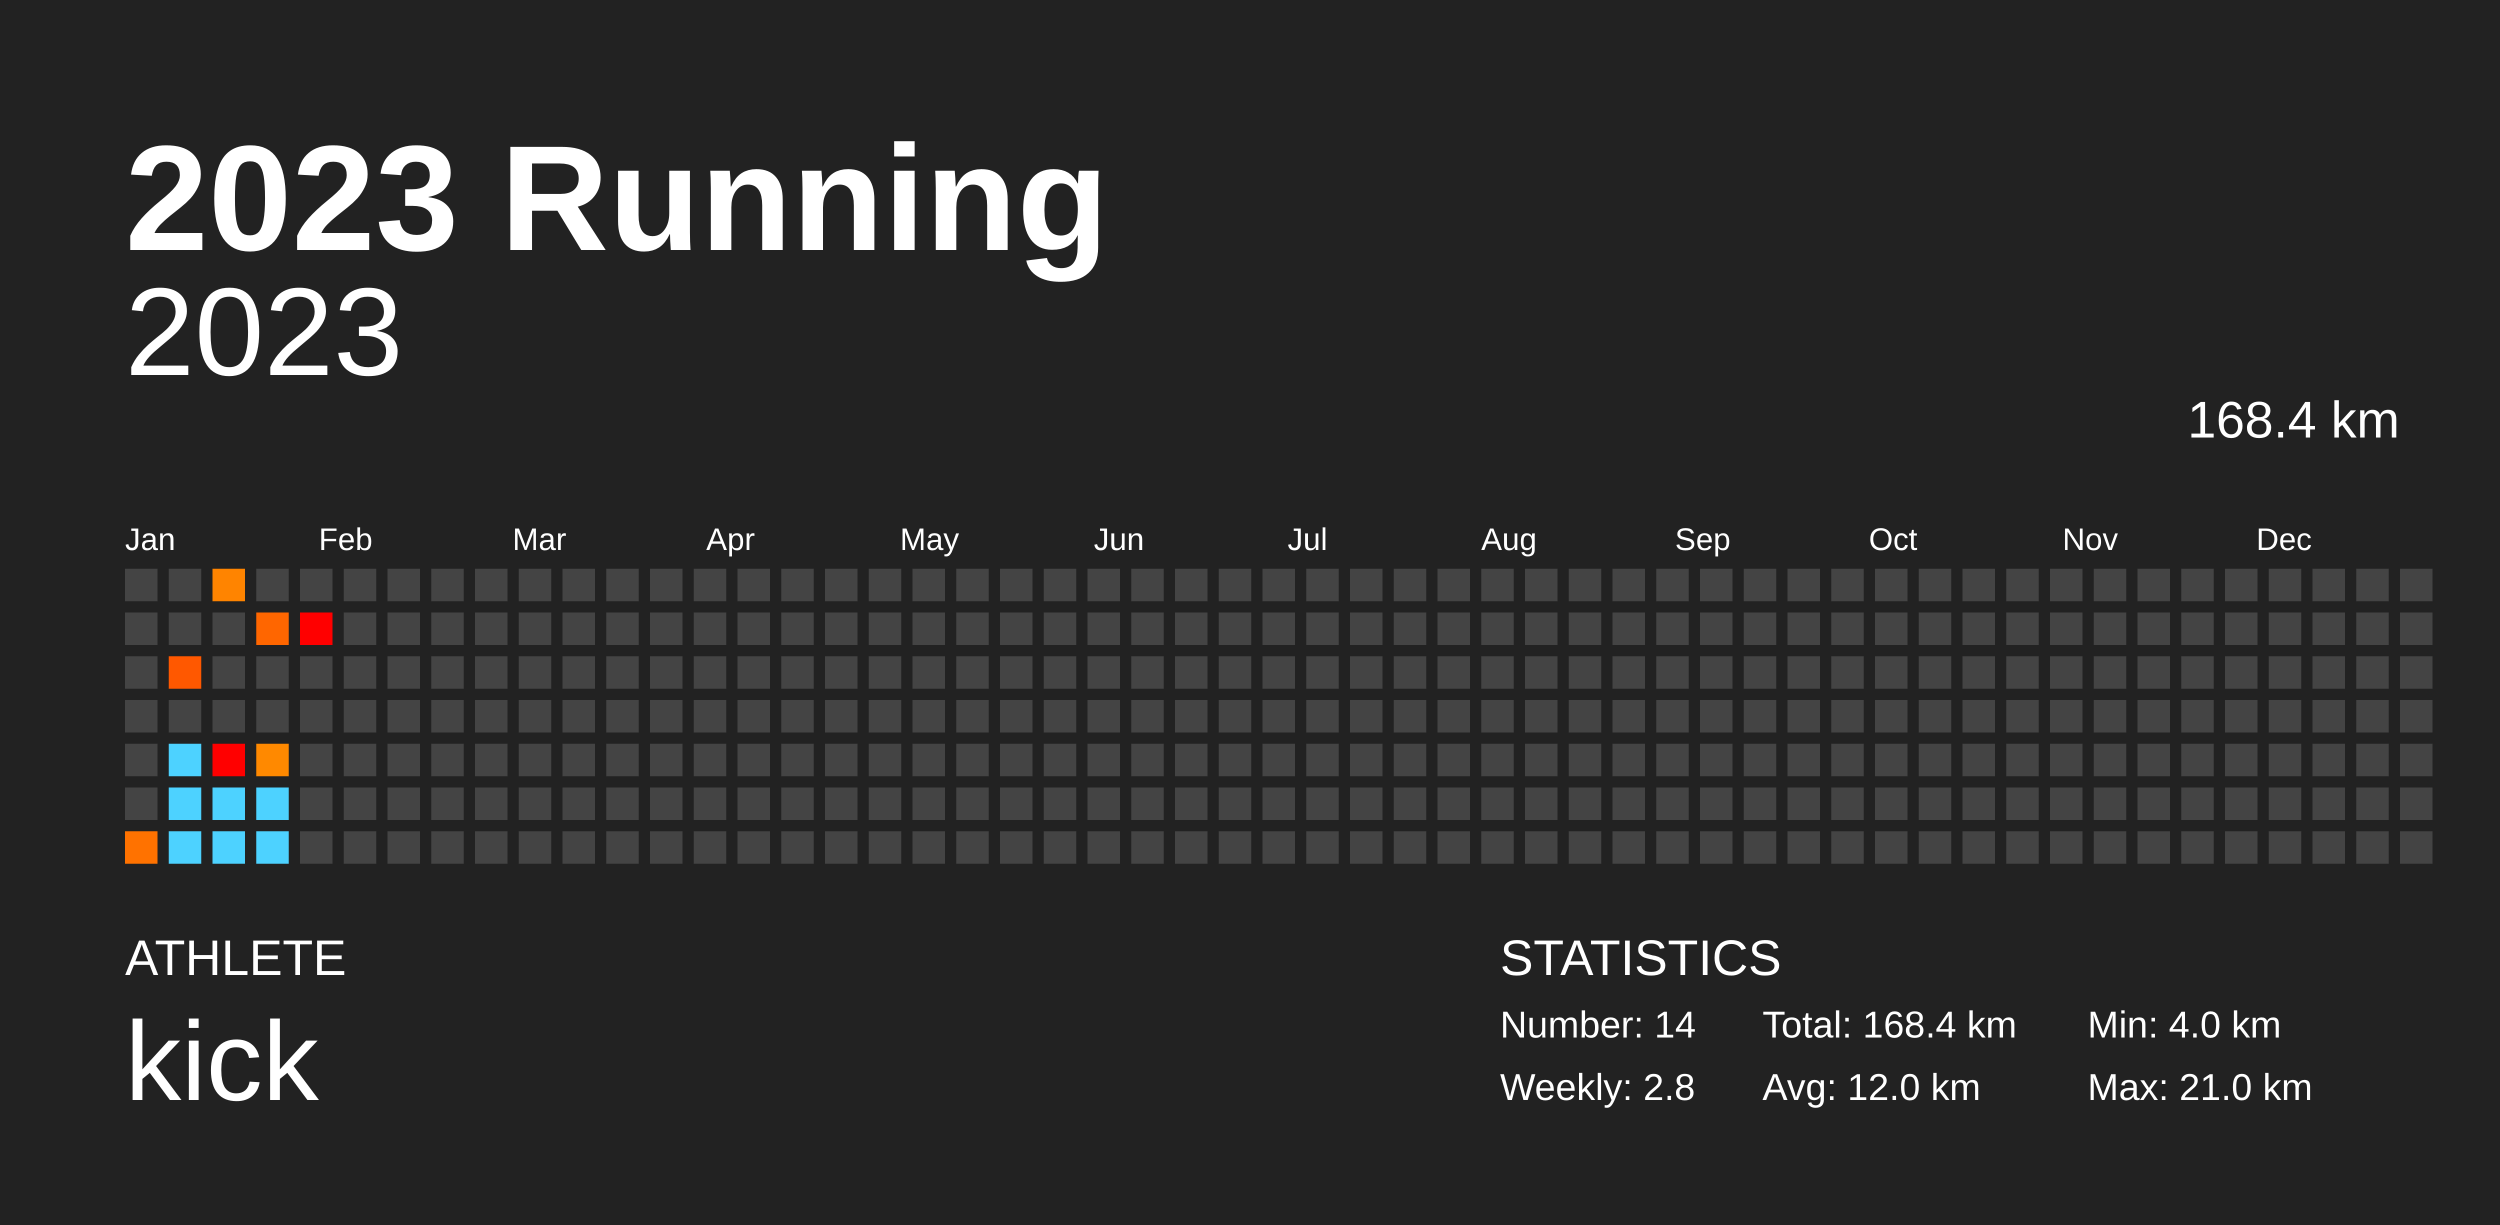
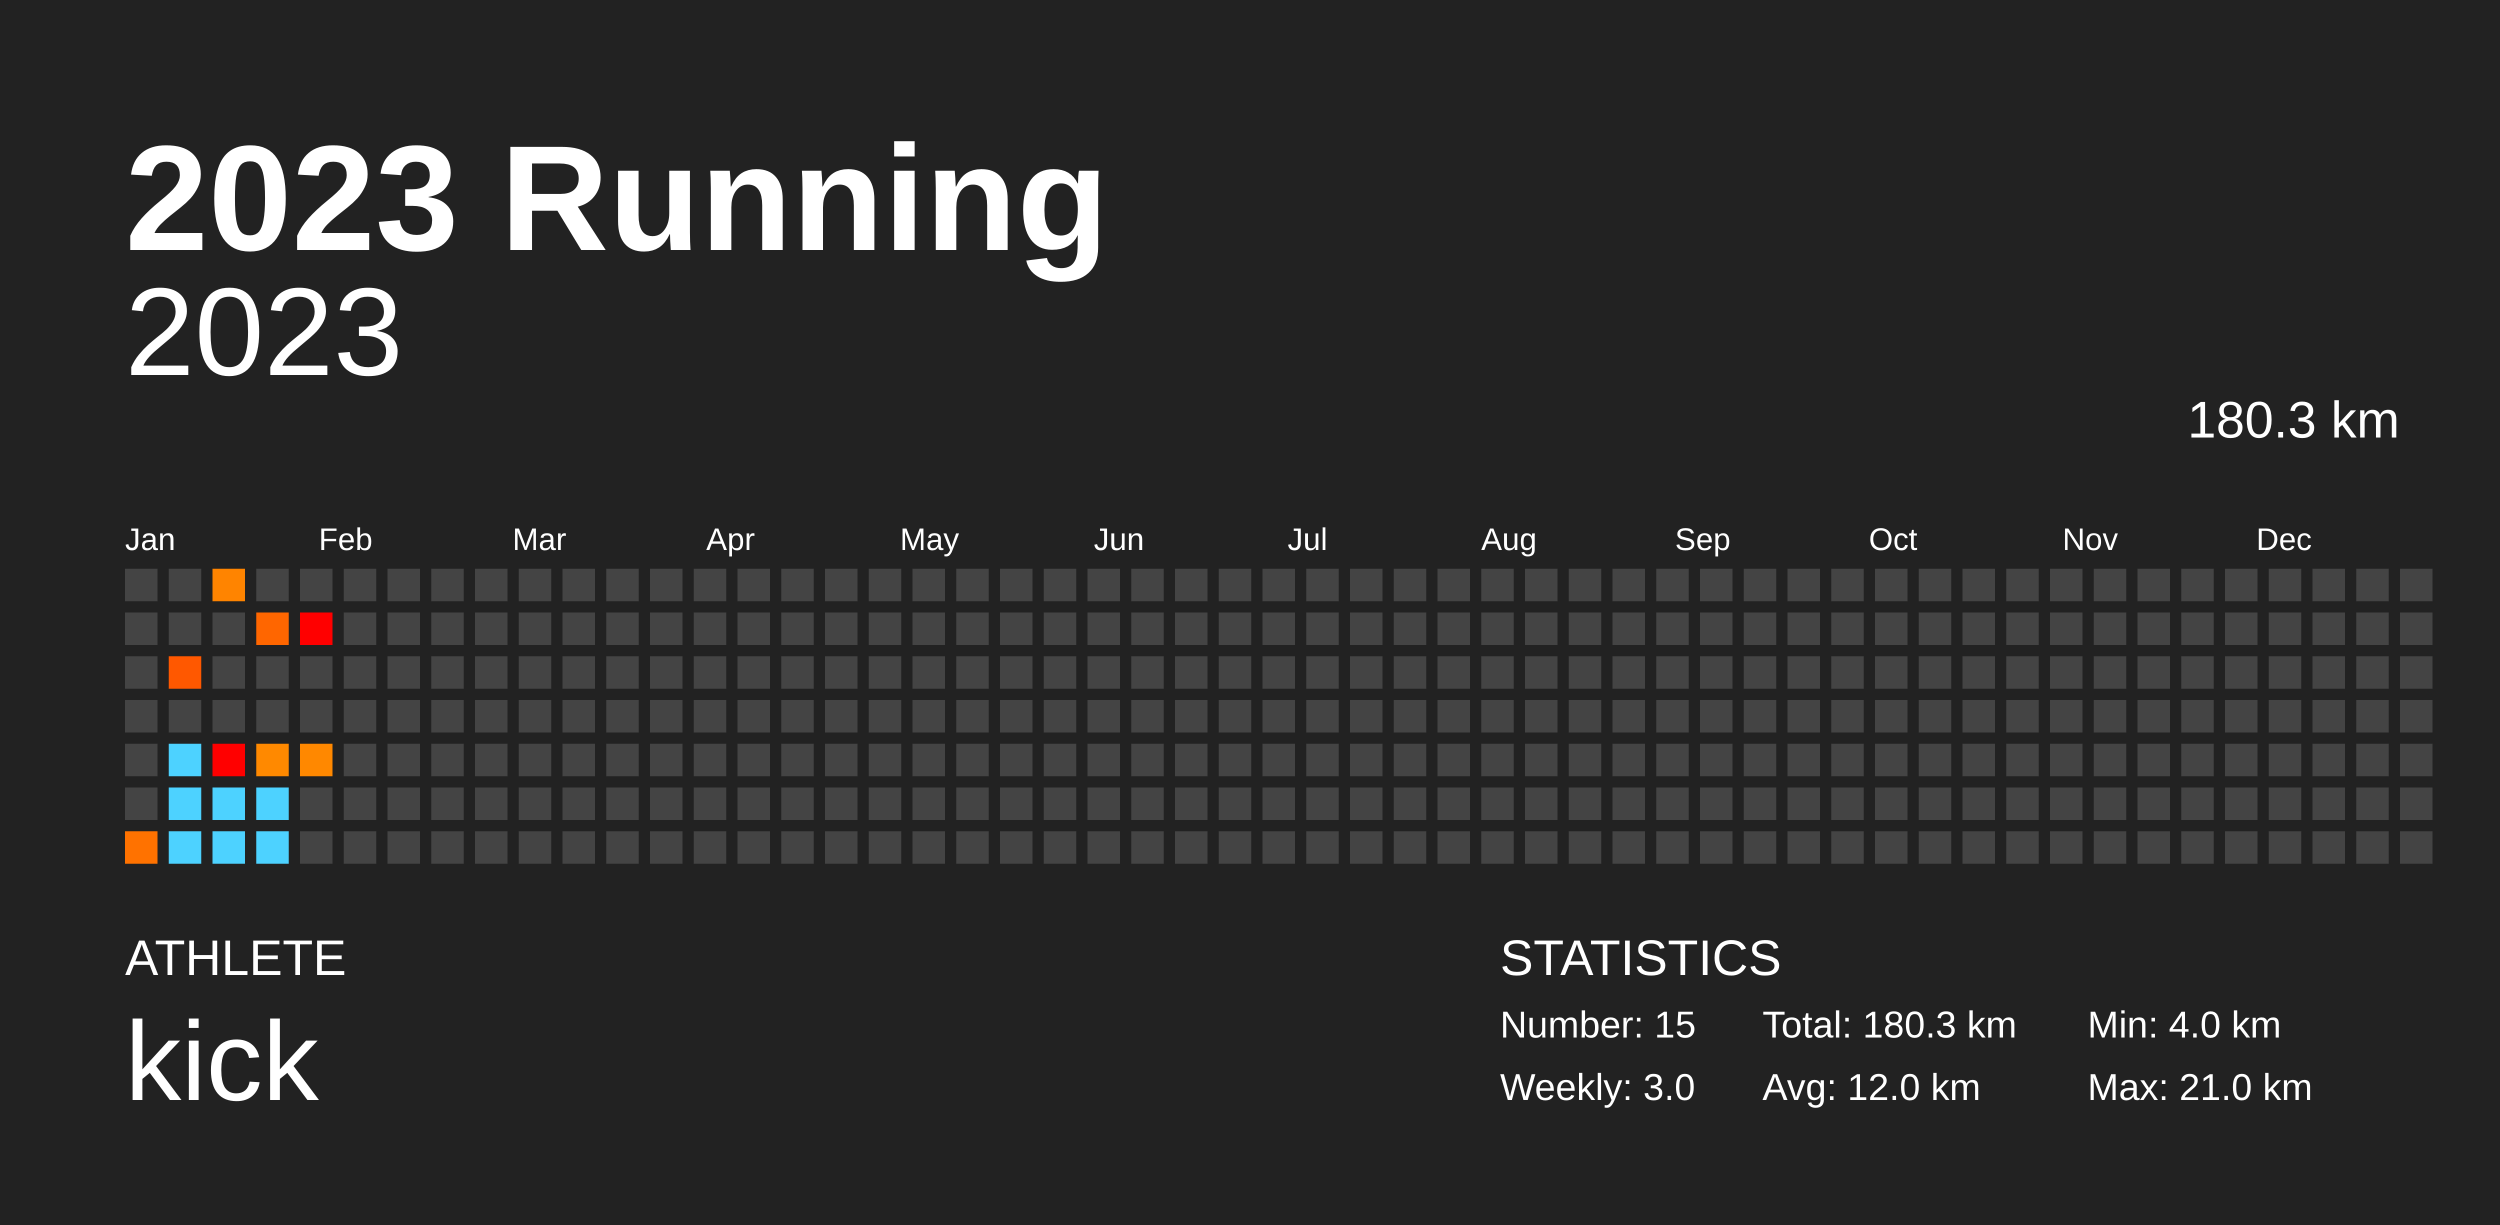
<svg xmlns="http://www.w3.org/2000/svg" baseProfile="full" height="98mm" version="1.1" viewBox="0,0,200,98" width="200mm">
  <defs />
  <rect fill="#222222" height="98" width="200" x="0" y="0" />
  <text fill="#FFFFFF" style="font-size:12px; font-family:Arial; font-weight:bold;" x="10" y="20">2023 Running</text>
  <text fill="#FFFFFF" style="font-size:4px; font-family:Arial" x="10" y="78">ATHLETE</text>
  <text fill="#FFFFFF" style="font-size:9px; font-family:Arial" x="10" y="88">kick</text>
  <text fill="#FFFFFF" style="font-size:4px; font-family:Arial" x="120" y="78">STATISTICS</text>
-   <text fill="#FFFFFF" style="font-size:3px; font-family:Arial" x="120" y="83">Number: 14</text>
-   <text fill="#FFFFFF" style="font-size:3px; font-family:Arial" x="120" y="88">Weekly: 2.8</text>
-   <text fill="#FFFFFF" style="font-size:3px; font-family:Arial" x="141" y="83">Total: 168.4 km</text>
+   <text fill="#FFFFFF" style="font-size:3px; font-family:Arial" x="120" y="83">Number: 15</text>
+   <text fill="#FFFFFF" style="font-size:3px; font-family:Arial" x="120" y="88">Weekly: 3.0</text>
+   <text fill="#FFFFFF" style="font-size:3px; font-family:Arial" x="141" y="83">Total: 180.3 km</text>
  <text fill="#FFFFFF" style="font-size:3px; font-family:Arial" x="141" y="88">Avg: 12.0 km</text>
  <text fill="#FFFFFF" style="font-size:3px; font-family:Arial" x="167" y="83">Min: 4.0 km</text>
  <text fill="#FFFFFF" style="font-size:3px; font-family:Arial" x="167" y="88">Max: 21.0 km</text>
  <text alignment-baseline="hanging" fill="#FFFFFF" style="font-size:10.0px; font-family:Arial;" x="10" y="30">2023</text>
-   <text alignment-baseline="hanging" fill="#FFFFFF" style="font-size:4.125px; font-family:Arial;" x="175" y="35">168.4 km</text>
+   <text alignment-baseline="hanging" fill="#FFFFFF" style="font-size:4.125px; font-family:Arial;" x="175" y="35">180.3 km</text>
  <text fill="#FFFFFF" style="font-size:2.5px; font-family:Arial" x="10.0" y="44">Jan</text>
  <text fill="#FFFFFF" style="font-size:2.5px; font-family:Arial" x="25.5" y="44">Feb</text>
  <text fill="#FFFFFF" style="font-size:2.5px; font-family:Arial" x="41.0" y="44">Mar</text>
  <text fill="#FFFFFF" style="font-size:2.5px; font-family:Arial" x="56.5" y="44">Apr</text>
  <text fill="#FFFFFF" style="font-size:2.5px; font-family:Arial" x="72.0" y="44">May</text>
  <text fill="#FFFFFF" style="font-size:2.5px; font-family:Arial" x="87.5" y="44">Jun</text>
  <text fill="#FFFFFF" style="font-size:2.5px; font-family:Arial" x="103.0" y="44">Jul</text>
  <text fill="#FFFFFF" style="font-size:2.5px; font-family:Arial" x="118.5" y="44">Aug</text>
  <text fill="#FFFFFF" style="font-size:2.5px; font-family:Arial" x="134.0" y="44">Sep</text>
  <text fill="#FFFFFF" style="font-size:2.5px; font-family:Arial" x="149.5" y="44">Oct</text>
  <text fill="#FFFFFF" style="font-size:2.5px; font-family:Arial" x="165.0" y="44">Nov</text>
  <text fill="#FFFFFF" style="font-size:2.5px; font-family:Arial" x="180.5" y="44">Dec</text>
  <rect fill="#444444" height="2.6" width="2.6" x="10.0" y="45.5" />
  <rect fill="#444444" height="2.6" width="2.6" x="10.0" y="49.0" />
  <rect fill="#444444" height="2.6" width="2.6" x="10.0" y="52.5" />
  <rect fill="#444444" height="2.6" width="2.6" x="10.0" y="56.0" />
  <rect fill="#444444" height="2.6" width="2.6" x="10.0" y="59.5" />
  <rect fill="#444444" height="2.6" width="2.6" x="10.0" y="63.0" />
  <rect fill="#ff7200" height="2.6" width="2.6" x="10.0" y="66.5" />
  <rect fill="#444444" height="2.6" width="2.6" x="13.5" y="45.5" />
  <rect fill="#444444" height="2.6" width="2.6" x="13.5" y="49.0" />
  <rect fill="#ff5800" height="2.6" width="2.6" x="13.5" y="52.5" />
  <rect fill="#444444" height="2.6" width="2.6" x="13.5" y="56.0" />
  <rect fill="#4dd2ff" height="2.6" width="2.6" x="13.5" y="59.5" />
  <rect fill="#4dd2ff" height="2.6" width="2.6" x="13.5" y="63.0" />
  <rect fill="#4dd2ff" height="2.6" width="2.6" x="13.5" y="66.5" />
  <rect fill="#ff8400" height="2.6" width="2.6" x="17.0" y="45.5" />
  <rect fill="#444444" height="2.6" width="2.6" x="17.0" y="49.0" />
  <rect fill="#444444" height="2.6" width="2.6" x="17.0" y="52.5" />
  <rect fill="#444444" height="2.6" width="2.6" x="17.0" y="56.0" />
  <rect fill="red" height="2.6" width="2.6" x="17.0" y="59.5" />
  <rect fill="#4dd2ff" height="2.6" width="2.6" x="17.0" y="63.0" />
  <rect fill="#4dd2ff" height="2.6" width="2.6" x="17.0" y="66.5" />
  <rect fill="#444444" height="2.6" width="2.6" x="20.5" y="45.5" />
  <rect fill="#ff6600" height="2.6" width="2.6" x="20.5" y="49.0" />
  <rect fill="#444444" height="2.6" width="2.6" x="20.5" y="52.5" />
  <rect fill="#444444" height="2.6" width="2.6" x="20.5" y="56.0" />
  <rect fill="#ff8900" height="2.6" width="2.6" x="20.5" y="59.5" />
  <rect fill="#4dd2ff" height="2.6" width="2.6" x="20.5" y="63.0" />
  <rect fill="#4dd2ff" height="2.6" width="2.6" x="20.5" y="66.5" />
  <rect fill="#444444" height="2.6" width="2.6" x="24.0" y="45.5" />
  <rect fill="red" height="2.6" width="2.6" x="24.0" y="49.0" />
  <rect fill="#444444" height="2.6" width="2.6" x="24.0" y="52.5" />
  <rect fill="#444444" height="2.6" width="2.6" x="24.0" y="56.0" />
-   <rect fill="#444444" height="2.6" width="2.6" x="24.0" y="59.5" />
+   <rect fill="#ff8800" height="2.6" width="2.6" x="24.0" y="59.5" />
  <rect fill="#444444" height="2.6" width="2.6" x="24.0" y="63.0" />
  <rect fill="#444444" height="2.6" width="2.6" x="24.0" y="66.5" />
  <rect fill="#444444" height="2.6" width="2.6" x="27.5" y="45.5" />
  <rect fill="#444444" height="2.6" width="2.6" x="27.5" y="49.0" />
  <rect fill="#444444" height="2.6" width="2.6" x="27.5" y="52.5" />
  <rect fill="#444444" height="2.6" width="2.6" x="27.5" y="56.0" />
  <rect fill="#444444" height="2.6" width="2.6" x="27.5" y="59.5" />
  <rect fill="#444444" height="2.6" width="2.6" x="27.5" y="63.0" />
  <rect fill="#444444" height="2.6" width="2.6" x="27.5" y="66.5" />
  <rect fill="#444444" height="2.6" width="2.6" x="31.0" y="45.5" />
  <rect fill="#444444" height="2.6" width="2.6" x="31.0" y="49.0" />
  <rect fill="#444444" height="2.6" width="2.6" x="31.0" y="52.5" />
  <rect fill="#444444" height="2.6" width="2.6" x="31.0" y="56.0" />
  <rect fill="#444444" height="2.6" width="2.6" x="31.0" y="59.5" />
  <rect fill="#444444" height="2.6" width="2.6" x="31.0" y="63.0" />
  <rect fill="#444444" height="2.6" width="2.6" x="31.0" y="66.5" />
  <rect fill="#444444" height="2.6" width="2.6" x="34.5" y="45.5" />
  <rect fill="#444444" height="2.6" width="2.6" x="34.5" y="49.0" />
  <rect fill="#444444" height="2.6" width="2.6" x="34.5" y="52.5" />
  <rect fill="#444444" height="2.6" width="2.6" x="34.5" y="56.0" />
  <rect fill="#444444" height="2.6" width="2.6" x="34.5" y="59.5" />
  <rect fill="#444444" height="2.6" width="2.6" x="34.5" y="63.0" />
  <rect fill="#444444" height="2.6" width="2.6" x="34.5" y="66.5" />
  <rect fill="#444444" height="2.6" width="2.6" x="38.0" y="45.5" />
  <rect fill="#444444" height="2.6" width="2.6" x="38.0" y="49.0" />
  <rect fill="#444444" height="2.6" width="2.6" x="38.0" y="52.5" />
  <rect fill="#444444" height="2.6" width="2.6" x="38.0" y="56.0" />
  <rect fill="#444444" height="2.6" width="2.6" x="38.0" y="59.5" />
  <rect fill="#444444" height="2.6" width="2.6" x="38.0" y="63.0" />
  <rect fill="#444444" height="2.6" width="2.6" x="38.0" y="66.5" />
  <rect fill="#444444" height="2.6" width="2.6" x="41.5" y="45.5" />
  <rect fill="#444444" height="2.6" width="2.6" x="41.5" y="49.0" />
  <rect fill="#444444" height="2.6" width="2.6" x="41.5" y="52.5" />
  <rect fill="#444444" height="2.6" width="2.6" x="41.5" y="56.0" />
  <rect fill="#444444" height="2.6" width="2.6" x="41.5" y="59.5" />
  <rect fill="#444444" height="2.6" width="2.6" x="41.5" y="63.0" />
  <rect fill="#444444" height="2.6" width="2.6" x="41.5" y="66.5" />
  <rect fill="#444444" height="2.6" width="2.6" x="45.0" y="45.5" />
  <rect fill="#444444" height="2.6" width="2.6" x="45.0" y="49.0" />
  <rect fill="#444444" height="2.6" width="2.6" x="45.0" y="52.5" />
  <rect fill="#444444" height="2.6" width="2.6" x="45.0" y="56.0" />
  <rect fill="#444444" height="2.6" width="2.6" x="45.0" y="59.5" />
  <rect fill="#444444" height="2.6" width="2.6" x="45.0" y="63.0" />
  <rect fill="#444444" height="2.6" width="2.6" x="45.0" y="66.5" />
  <rect fill="#444444" height="2.6" width="2.6" x="48.5" y="45.5" />
  <rect fill="#444444" height="2.6" width="2.6" x="48.5" y="49.0" />
  <rect fill="#444444" height="2.6" width="2.6" x="48.5" y="52.5" />
  <rect fill="#444444" height="2.6" width="2.6" x="48.5" y="56.0" />
  <rect fill="#444444" height="2.6" width="2.6" x="48.5" y="59.5" />
  <rect fill="#444444" height="2.6" width="2.6" x="48.5" y="63.0" />
  <rect fill="#444444" height="2.6" width="2.6" x="48.5" y="66.5" />
  <rect fill="#444444" height="2.6" width="2.6" x="52.0" y="45.5" />
  <rect fill="#444444" height="2.6" width="2.6" x="52.0" y="49.0" />
  <rect fill="#444444" height="2.6" width="2.6" x="52.0" y="52.5" />
  <rect fill="#444444" height="2.6" width="2.6" x="52.0" y="56.0" />
  <rect fill="#444444" height="2.6" width="2.6" x="52.0" y="59.5" />
  <rect fill="#444444" height="2.6" width="2.6" x="52.0" y="63.0" />
  <rect fill="#444444" height="2.6" width="2.6" x="52.0" y="66.5" />
  <rect fill="#444444" height="2.6" width="2.6" x="55.5" y="45.5" />
  <rect fill="#444444" height="2.6" width="2.6" x="55.5" y="49.0" />
  <rect fill="#444444" height="2.6" width="2.6" x="55.5" y="52.5" />
  <rect fill="#444444" height="2.6" width="2.6" x="55.5" y="56.0" />
  <rect fill="#444444" height="2.6" width="2.6" x="55.5" y="59.5" />
  <rect fill="#444444" height="2.6" width="2.6" x="55.5" y="63.0" />
  <rect fill="#444444" height="2.6" width="2.6" x="55.5" y="66.5" />
  <rect fill="#444444" height="2.6" width="2.6" x="59.0" y="45.5" />
  <rect fill="#444444" height="2.6" width="2.6" x="59.0" y="49.0" />
  <rect fill="#444444" height="2.6" width="2.6" x="59.0" y="52.5" />
  <rect fill="#444444" height="2.6" width="2.6" x="59.0" y="56.0" />
  <rect fill="#444444" height="2.6" width="2.6" x="59.0" y="59.5" />
  <rect fill="#444444" height="2.6" width="2.6" x="59.0" y="63.0" />
  <rect fill="#444444" height="2.6" width="2.6" x="59.0" y="66.5" />
  <rect fill="#444444" height="2.6" width="2.6" x="62.5" y="45.5" />
  <rect fill="#444444" height="2.6" width="2.6" x="62.5" y="49.0" />
  <rect fill="#444444" height="2.6" width="2.6" x="62.5" y="52.5" />
  <rect fill="#444444" height="2.6" width="2.6" x="62.5" y="56.0" />
  <rect fill="#444444" height="2.6" width="2.6" x="62.5" y="59.5" />
  <rect fill="#444444" height="2.6" width="2.6" x="62.5" y="63.0" />
  <rect fill="#444444" height="2.6" width="2.6" x="62.5" y="66.5" />
  <rect fill="#444444" height="2.6" width="2.6" x="66.0" y="45.5" />
  <rect fill="#444444" height="2.6" width="2.6" x="66.0" y="49.0" />
  <rect fill="#444444" height="2.6" width="2.6" x="66.0" y="52.5" />
  <rect fill="#444444" height="2.6" width="2.6" x="66.0" y="56.0" />
  <rect fill="#444444" height="2.6" width="2.6" x="66.0" y="59.5" />
  <rect fill="#444444" height="2.6" width="2.6" x="66.0" y="63.0" />
  <rect fill="#444444" height="2.6" width="2.6" x="66.0" y="66.5" />
  <rect fill="#444444" height="2.6" width="2.6" x="69.5" y="45.5" />
  <rect fill="#444444" height="2.6" width="2.6" x="69.5" y="49.0" />
  <rect fill="#444444" height="2.6" width="2.6" x="69.5" y="52.5" />
  <rect fill="#444444" height="2.6" width="2.6" x="69.5" y="56.0" />
  <rect fill="#444444" height="2.6" width="2.6" x="69.5" y="59.5" />
  <rect fill="#444444" height="2.6" width="2.6" x="69.5" y="63.0" />
  <rect fill="#444444" height="2.6" width="2.6" x="69.5" y="66.5" />
  <rect fill="#444444" height="2.6" width="2.6" x="73.0" y="45.5" />
  <rect fill="#444444" height="2.6" width="2.6" x="73.0" y="49.0" />
  <rect fill="#444444" height="2.6" width="2.6" x="73.0" y="52.5" />
  <rect fill="#444444" height="2.6" width="2.6" x="73.0" y="56.0" />
  <rect fill="#444444" height="2.6" width="2.6" x="73.0" y="59.5" />
  <rect fill="#444444" height="2.6" width="2.6" x="73.0" y="63.0" />
  <rect fill="#444444" height="2.6" width="2.6" x="73.0" y="66.5" />
  <rect fill="#444444" height="2.6" width="2.6" x="76.5" y="45.5" />
  <rect fill="#444444" height="2.6" width="2.6" x="76.5" y="49.0" />
  <rect fill="#444444" height="2.6" width="2.6" x="76.5" y="52.5" />
  <rect fill="#444444" height="2.6" width="2.6" x="76.5" y="56.0" />
  <rect fill="#444444" height="2.6" width="2.6" x="76.5" y="59.5" />
  <rect fill="#444444" height="2.6" width="2.6" x="76.5" y="63.0" />
  <rect fill="#444444" height="2.6" width="2.6" x="76.5" y="66.5" />
  <rect fill="#444444" height="2.6" width="2.6" x="80.0" y="45.5" />
  <rect fill="#444444" height="2.6" width="2.6" x="80.0" y="49.0" />
  <rect fill="#444444" height="2.6" width="2.6" x="80.0" y="52.5" />
  <rect fill="#444444" height="2.6" width="2.6" x="80.0" y="56.0" />
  <rect fill="#444444" height="2.6" width="2.6" x="80.0" y="59.5" />
  <rect fill="#444444" height="2.6" width="2.6" x="80.0" y="63.0" />
  <rect fill="#444444" height="2.6" width="2.6" x="80.0" y="66.5" />
  <rect fill="#444444" height="2.6" width="2.6" x="83.5" y="45.5" />
  <rect fill="#444444" height="2.6" width="2.6" x="83.5" y="49.0" />
  <rect fill="#444444" height="2.6" width="2.6" x="83.5" y="52.5" />
  <rect fill="#444444" height="2.6" width="2.6" x="83.5" y="56.0" />
  <rect fill="#444444" height="2.6" width="2.6" x="83.5" y="59.5" />
  <rect fill="#444444" height="2.6" width="2.6" x="83.5" y="63.0" />
  <rect fill="#444444" height="2.6" width="2.6" x="83.5" y="66.5" />
  <rect fill="#444444" height="2.6" width="2.6" x="87.0" y="45.5" />
  <rect fill="#444444" height="2.6" width="2.6" x="87.0" y="49.0" />
  <rect fill="#444444" height="2.6" width="2.6" x="87.0" y="52.5" />
  <rect fill="#444444" height="2.6" width="2.6" x="87.0" y="56.0" />
  <rect fill="#444444" height="2.6" width="2.6" x="87.0" y="59.5" />
  <rect fill="#444444" height="2.6" width="2.6" x="87.0" y="63.0" />
  <rect fill="#444444" height="2.6" width="2.6" x="87.0" y="66.5" />
  <rect fill="#444444" height="2.6" width="2.6" x="90.5" y="45.5" />
  <rect fill="#444444" height="2.6" width="2.6" x="90.5" y="49.0" />
  <rect fill="#444444" height="2.6" width="2.6" x="90.5" y="52.5" />
  <rect fill="#444444" height="2.6" width="2.6" x="90.5" y="56.0" />
  <rect fill="#444444" height="2.6" width="2.6" x="90.5" y="59.5" />
  <rect fill="#444444" height="2.6" width="2.6" x="90.5" y="63.0" />
  <rect fill="#444444" height="2.6" width="2.6" x="90.5" y="66.5" />
  <rect fill="#444444" height="2.6" width="2.6" x="94.0" y="45.5" />
  <rect fill="#444444" height="2.6" width="2.6" x="94.0" y="49.0" />
  <rect fill="#444444" height="2.6" width="2.6" x="94.0" y="52.5" />
  <rect fill="#444444" height="2.6" width="2.6" x="94.0" y="56.0" />
  <rect fill="#444444" height="2.6" width="2.6" x="94.0" y="59.5" />
  <rect fill="#444444" height="2.6" width="2.6" x="94.0" y="63.0" />
  <rect fill="#444444" height="2.6" width="2.6" x="94.0" y="66.5" />
  <rect fill="#444444" height="2.6" width="2.6" x="97.5" y="45.5" />
  <rect fill="#444444" height="2.6" width="2.6" x="97.5" y="49.0" />
  <rect fill="#444444" height="2.6" width="2.6" x="97.5" y="52.5" />
  <rect fill="#444444" height="2.6" width="2.6" x="97.5" y="56.0" />
  <rect fill="#444444" height="2.6" width="2.6" x="97.5" y="59.5" />
  <rect fill="#444444" height="2.6" width="2.6" x="97.5" y="63.0" />
  <rect fill="#444444" height="2.6" width="2.6" x="97.5" y="66.5" />
  <rect fill="#444444" height="2.6" width="2.6" x="101.0" y="45.5" />
  <rect fill="#444444" height="2.6" width="2.6" x="101.0" y="49.0" />
  <rect fill="#444444" height="2.6" width="2.6" x="101.0" y="52.5" />
  <rect fill="#444444" height="2.6" width="2.6" x="101.0" y="56.0" />
  <rect fill="#444444" height="2.6" width="2.6" x="101.0" y="59.5" />
  <rect fill="#444444" height="2.6" width="2.6" x="101.0" y="63.0" />
  <rect fill="#444444" height="2.6" width="2.6" x="101.0" y="66.5" />
  <rect fill="#444444" height="2.6" width="2.6" x="104.5" y="45.5" />
  <rect fill="#444444" height="2.6" width="2.6" x="104.5" y="49.0" />
  <rect fill="#444444" height="2.6" width="2.6" x="104.5" y="52.5" />
  <rect fill="#444444" height="2.6" width="2.6" x="104.5" y="56.0" />
  <rect fill="#444444" height="2.6" width="2.6" x="104.5" y="59.5" />
  <rect fill="#444444" height="2.6" width="2.6" x="104.5" y="63.0" />
  <rect fill="#444444" height="2.6" width="2.6" x="104.5" y="66.5" />
  <rect fill="#444444" height="2.6" width="2.6" x="108.0" y="45.5" />
  <rect fill="#444444" height="2.6" width="2.6" x="108.0" y="49.0" />
  <rect fill="#444444" height="2.6" width="2.6" x="108.0" y="52.5" />
  <rect fill="#444444" height="2.6" width="2.6" x="108.0" y="56.0" />
  <rect fill="#444444" height="2.6" width="2.6" x="108.0" y="59.5" />
  <rect fill="#444444" height="2.6" width="2.6" x="108.0" y="63.0" />
  <rect fill="#444444" height="2.6" width="2.6" x="108.0" y="66.5" />
  <rect fill="#444444" height="2.6" width="2.6" x="111.5" y="45.5" />
  <rect fill="#444444" height="2.6" width="2.6" x="111.5" y="49.0" />
  <rect fill="#444444" height="2.6" width="2.6" x="111.5" y="52.5" />
  <rect fill="#444444" height="2.6" width="2.6" x="111.5" y="56.0" />
  <rect fill="#444444" height="2.6" width="2.6" x="111.5" y="59.5" />
  <rect fill="#444444" height="2.6" width="2.6" x="111.5" y="63.0" />
  <rect fill="#444444" height="2.6" width="2.6" x="111.5" y="66.5" />
  <rect fill="#444444" height="2.6" width="2.6" x="115.0" y="45.5" />
  <rect fill="#444444" height="2.6" width="2.6" x="115.0" y="49.0" />
  <rect fill="#444444" height="2.6" width="2.6" x="115.0" y="52.5" />
  <rect fill="#444444" height="2.6" width="2.6" x="115.0" y="56.0" />
  <rect fill="#444444" height="2.6" width="2.6" x="115.0" y="59.5" />
  <rect fill="#444444" height="2.6" width="2.6" x="115.0" y="63.0" />
  <rect fill="#444444" height="2.6" width="2.6" x="115.0" y="66.5" />
  <rect fill="#444444" height="2.6" width="2.6" x="118.5" y="45.5" />
  <rect fill="#444444" height="2.6" width="2.6" x="118.5" y="49.0" />
  <rect fill="#444444" height="2.6" width="2.6" x="118.5" y="52.5" />
  <rect fill="#444444" height="2.6" width="2.6" x="118.5" y="56.0" />
  <rect fill="#444444" height="2.6" width="2.6" x="118.5" y="59.5" />
  <rect fill="#444444" height="2.6" width="2.6" x="118.5" y="63.0" />
  <rect fill="#444444" height="2.6" width="2.6" x="118.5" y="66.5" />
  <rect fill="#444444" height="2.6" width="2.6" x="122.0" y="45.5" />
  <rect fill="#444444" height="2.6" width="2.6" x="122.0" y="49.0" />
  <rect fill="#444444" height="2.6" width="2.6" x="122.0" y="52.5" />
  <rect fill="#444444" height="2.6" width="2.6" x="122.0" y="56.0" />
  <rect fill="#444444" height="2.6" width="2.6" x="122.0" y="59.5" />
  <rect fill="#444444" height="2.6" width="2.6" x="122.0" y="63.0" />
  <rect fill="#444444" height="2.6" width="2.6" x="122.0" y="66.5" />
  <rect fill="#444444" height="2.6" width="2.6" x="125.5" y="45.5" />
  <rect fill="#444444" height="2.6" width="2.6" x="125.5" y="49.0" />
  <rect fill="#444444" height="2.6" width="2.6" x="125.5" y="52.5" />
  <rect fill="#444444" height="2.6" width="2.6" x="125.5" y="56.0" />
  <rect fill="#444444" height="2.6" width="2.6" x="125.5" y="59.5" />
  <rect fill="#444444" height="2.6" width="2.6" x="125.5" y="63.0" />
  <rect fill="#444444" height="2.6" width="2.6" x="125.5" y="66.5" />
  <rect fill="#444444" height="2.6" width="2.6" x="129.0" y="45.5" />
  <rect fill="#444444" height="2.6" width="2.6" x="129.0" y="49.0" />
  <rect fill="#444444" height="2.6" width="2.6" x="129.0" y="52.5" />
  <rect fill="#444444" height="2.6" width="2.6" x="129.0" y="56.0" />
  <rect fill="#444444" height="2.6" width="2.6" x="129.0" y="59.5" />
  <rect fill="#444444" height="2.6" width="2.6" x="129.0" y="63.0" />
  <rect fill="#444444" height="2.6" width="2.6" x="129.0" y="66.5" />
  <rect fill="#444444" height="2.6" width="2.6" x="132.5" y="45.5" />
  <rect fill="#444444" height="2.6" width="2.6" x="132.5" y="49.0" />
  <rect fill="#444444" height="2.6" width="2.6" x="132.5" y="52.5" />
  <rect fill="#444444" height="2.6" width="2.6" x="132.5" y="56.0" />
  <rect fill="#444444" height="2.6" width="2.6" x="132.5" y="59.5" />
  <rect fill="#444444" height="2.6" width="2.6" x="132.5" y="63.0" />
  <rect fill="#444444" height="2.6" width="2.6" x="132.5" y="66.5" />
  <rect fill="#444444" height="2.6" width="2.6" x="136.0" y="45.5" />
  <rect fill="#444444" height="2.6" width="2.6" x="136.0" y="49.0" />
  <rect fill="#444444" height="2.6" width="2.6" x="136.0" y="52.5" />
  <rect fill="#444444" height="2.6" width="2.6" x="136.0" y="56.0" />
  <rect fill="#444444" height="2.6" width="2.6" x="136.0" y="59.5" />
  <rect fill="#444444" height="2.6" width="2.6" x="136.0" y="63.0" />
  <rect fill="#444444" height="2.6" width="2.6" x="136.0" y="66.5" />
  <rect fill="#444444" height="2.6" width="2.6" x="139.5" y="45.5" />
  <rect fill="#444444" height="2.6" width="2.6" x="139.5" y="49.0" />
  <rect fill="#444444" height="2.6" width="2.6" x="139.5" y="52.5" />
  <rect fill="#444444" height="2.6" width="2.6" x="139.5" y="56.0" />
  <rect fill="#444444" height="2.6" width="2.6" x="139.5" y="59.5" />
  <rect fill="#444444" height="2.6" width="2.6" x="139.5" y="63.0" />
  <rect fill="#444444" height="2.6" width="2.6" x="139.5" y="66.5" />
  <rect fill="#444444" height="2.6" width="2.6" x="143.0" y="45.5" />
  <rect fill="#444444" height="2.6" width="2.6" x="143.0" y="49.0" />
  <rect fill="#444444" height="2.6" width="2.6" x="143.0" y="52.5" />
  <rect fill="#444444" height="2.6" width="2.6" x="143.0" y="56.0" />
  <rect fill="#444444" height="2.6" width="2.6" x="143.0" y="59.5" />
  <rect fill="#444444" height="2.6" width="2.6" x="143.0" y="63.0" />
  <rect fill="#444444" height="2.6" width="2.6" x="143.0" y="66.5" />
  <rect fill="#444444" height="2.6" width="2.6" x="146.5" y="45.5" />
  <rect fill="#444444" height="2.6" width="2.6" x="146.5" y="49.0" />
  <rect fill="#444444" height="2.6" width="2.6" x="146.5" y="52.5" />
  <rect fill="#444444" height="2.6" width="2.6" x="146.5" y="56.0" />
  <rect fill="#444444" height="2.6" width="2.6" x="146.5" y="59.5" />
  <rect fill="#444444" height="2.6" width="2.6" x="146.5" y="63.0" />
  <rect fill="#444444" height="2.6" width="2.6" x="146.5" y="66.5" />
  <rect fill="#444444" height="2.6" width="2.6" x="150.0" y="45.5" />
  <rect fill="#444444" height="2.6" width="2.6" x="150.0" y="49.0" />
  <rect fill="#444444" height="2.6" width="2.6" x="150.0" y="52.5" />
  <rect fill="#444444" height="2.6" width="2.6" x="150.0" y="56.0" />
  <rect fill="#444444" height="2.6" width="2.6" x="150.0" y="59.5" />
  <rect fill="#444444" height="2.6" width="2.6" x="150.0" y="63.0" />
  <rect fill="#444444" height="2.6" width="2.6" x="150.0" y="66.5" />
  <rect fill="#444444" height="2.6" width="2.6" x="153.5" y="45.5" />
  <rect fill="#444444" height="2.6" width="2.6" x="153.5" y="49.0" />
  <rect fill="#444444" height="2.6" width="2.6" x="153.5" y="52.5" />
  <rect fill="#444444" height="2.6" width="2.6" x="153.5" y="56.0" />
  <rect fill="#444444" height="2.6" width="2.6" x="153.5" y="59.5" />
  <rect fill="#444444" height="2.6" width="2.6" x="153.5" y="63.0" />
  <rect fill="#444444" height="2.6" width="2.6" x="153.5" y="66.5" />
  <rect fill="#444444" height="2.6" width="2.6" x="157.0" y="45.5" />
  <rect fill="#444444" height="2.6" width="2.6" x="157.0" y="49.0" />
  <rect fill="#444444" height="2.6" width="2.6" x="157.0" y="52.5" />
  <rect fill="#444444" height="2.6" width="2.6" x="157.0" y="56.0" />
  <rect fill="#444444" height="2.6" width="2.6" x="157.0" y="59.5" />
  <rect fill="#444444" height="2.6" width="2.6" x="157.0" y="63.0" />
  <rect fill="#444444" height="2.6" width="2.6" x="157.0" y="66.5" />
  <rect fill="#444444" height="2.6" width="2.6" x="160.5" y="45.5" />
  <rect fill="#444444" height="2.6" width="2.6" x="160.5" y="49.0" />
  <rect fill="#444444" height="2.6" width="2.6" x="160.5" y="52.5" />
  <rect fill="#444444" height="2.6" width="2.6" x="160.5" y="56.0" />
  <rect fill="#444444" height="2.6" width="2.6" x="160.5" y="59.5" />
  <rect fill="#444444" height="2.6" width="2.6" x="160.5" y="63.0" />
  <rect fill="#444444" height="2.6" width="2.6" x="160.5" y="66.5" />
  <rect fill="#444444" height="2.6" width="2.6" x="164.0" y="45.5" />
  <rect fill="#444444" height="2.6" width="2.6" x="164.0" y="49.0" />
  <rect fill="#444444" height="2.6" width="2.6" x="164.0" y="52.5" />
  <rect fill="#444444" height="2.6" width="2.6" x="164.0" y="56.0" />
  <rect fill="#444444" height="2.6" width="2.6" x="164.0" y="59.5" />
  <rect fill="#444444" height="2.6" width="2.6" x="164.0" y="63.0" />
  <rect fill="#444444" height="2.6" width="2.6" x="164.0" y="66.5" />
  <rect fill="#444444" height="2.6" width="2.6" x="167.5" y="45.5" />
  <rect fill="#444444" height="2.6" width="2.6" x="167.5" y="49.0" />
  <rect fill="#444444" height="2.6" width="2.6" x="167.5" y="52.5" />
  <rect fill="#444444" height="2.6" width="2.6" x="167.5" y="56.0" />
  <rect fill="#444444" height="2.6" width="2.6" x="167.5" y="59.5" />
  <rect fill="#444444" height="2.6" width="2.6" x="167.5" y="63.0" />
  <rect fill="#444444" height="2.6" width="2.6" x="167.5" y="66.5" />
  <rect fill="#444444" height="2.6" width="2.6" x="171.0" y="45.5" />
  <rect fill="#444444" height="2.6" width="2.6" x="171.0" y="49.0" />
  <rect fill="#444444" height="2.6" width="2.6" x="171.0" y="52.5" />
  <rect fill="#444444" height="2.6" width="2.6" x="171.0" y="56.0" />
  <rect fill="#444444" height="2.6" width="2.6" x="171.0" y="59.5" />
  <rect fill="#444444" height="2.6" width="2.6" x="171.0" y="63.0" />
  <rect fill="#444444" height="2.6" width="2.6" x="171.0" y="66.5" />
  <rect fill="#444444" height="2.6" width="2.6" x="174.5" y="45.5" />
  <rect fill="#444444" height="2.6" width="2.6" x="174.5" y="49.0" />
  <rect fill="#444444" height="2.6" width="2.6" x="174.5" y="52.5" />
  <rect fill="#444444" height="2.6" width="2.6" x="174.5" y="56.0" />
  <rect fill="#444444" height="2.6" width="2.6" x="174.5" y="59.5" />
  <rect fill="#444444" height="2.6" width="2.6" x="174.5" y="63.0" />
  <rect fill="#444444" height="2.6" width="2.6" x="174.5" y="66.5" />
  <rect fill="#444444" height="2.6" width="2.6" x="178.0" y="45.5" />
  <rect fill="#444444" height="2.6" width="2.6" x="178.0" y="49.0" />
  <rect fill="#444444" height="2.6" width="2.6" x="178.0" y="52.5" />
  <rect fill="#444444" height="2.6" width="2.6" x="178.0" y="56.0" />
  <rect fill="#444444" height="2.6" width="2.6" x="178.0" y="59.5" />
  <rect fill="#444444" height="2.6" width="2.6" x="178.0" y="63.0" />
  <rect fill="#444444" height="2.6" width="2.6" x="178.0" y="66.5" />
  <rect fill="#444444" height="2.6" width="2.6" x="181.5" y="45.5" />
  <rect fill="#444444" height="2.6" width="2.6" x="181.5" y="49.0" />
  <rect fill="#444444" height="2.6" width="2.6" x="181.5" y="52.5" />
  <rect fill="#444444" height="2.6" width="2.6" x="181.5" y="56.0" />
  <rect fill="#444444" height="2.6" width="2.6" x="181.5" y="59.5" />
  <rect fill="#444444" height="2.6" width="2.6" x="181.5" y="63.0" />
  <rect fill="#444444" height="2.6" width="2.6" x="181.5" y="66.5" />
  <rect fill="#444444" height="2.6" width="2.6" x="185.0" y="45.5" />
  <rect fill="#444444" height="2.6" width="2.6" x="185.0" y="49.0" />
  <rect fill="#444444" height="2.6" width="2.6" x="185.0" y="52.5" />
  <rect fill="#444444" height="2.6" width="2.6" x="185.0" y="56.0" />
  <rect fill="#444444" height="2.6" width="2.6" x="185.0" y="59.5" />
  <rect fill="#444444" height="2.6" width="2.6" x="185.0" y="63.0" />
  <rect fill="#444444" height="2.6" width="2.6" x="185.0" y="66.5" />
  <rect fill="#444444" height="2.6" width="2.6" x="188.5" y="45.5" />
  <rect fill="#444444" height="2.6" width="2.6" x="188.5" y="49.0" />
  <rect fill="#444444" height="2.6" width="2.6" x="188.5" y="52.5" />
  <rect fill="#444444" height="2.6" width="2.6" x="188.5" y="56.0" />
  <rect fill="#444444" height="2.6" width="2.6" x="188.5" y="59.5" />
  <rect fill="#444444" height="2.6" width="2.6" x="188.5" y="63.0" />
  <rect fill="#444444" height="2.6" width="2.6" x="188.5" y="66.5" />
  <rect fill="#444444" height="2.6" width="2.6" x="192.0" y="45.5" />
  <rect fill="#444444" height="2.6" width="2.6" x="192.0" y="49.0" />
  <rect fill="#444444" height="2.6" width="2.6" x="192.0" y="52.5" />
  <rect fill="#444444" height="2.6" width="2.6" x="192.0" y="56.0" />
  <rect fill="#444444" height="2.6" width="2.6" x="192.0" y="59.5" />
  <rect fill="#444444" height="2.6" width="2.6" x="192.0" y="63.0" />
  <rect fill="#444444" height="2.6" width="2.6" x="192.0" y="66.5" />
</svg>
